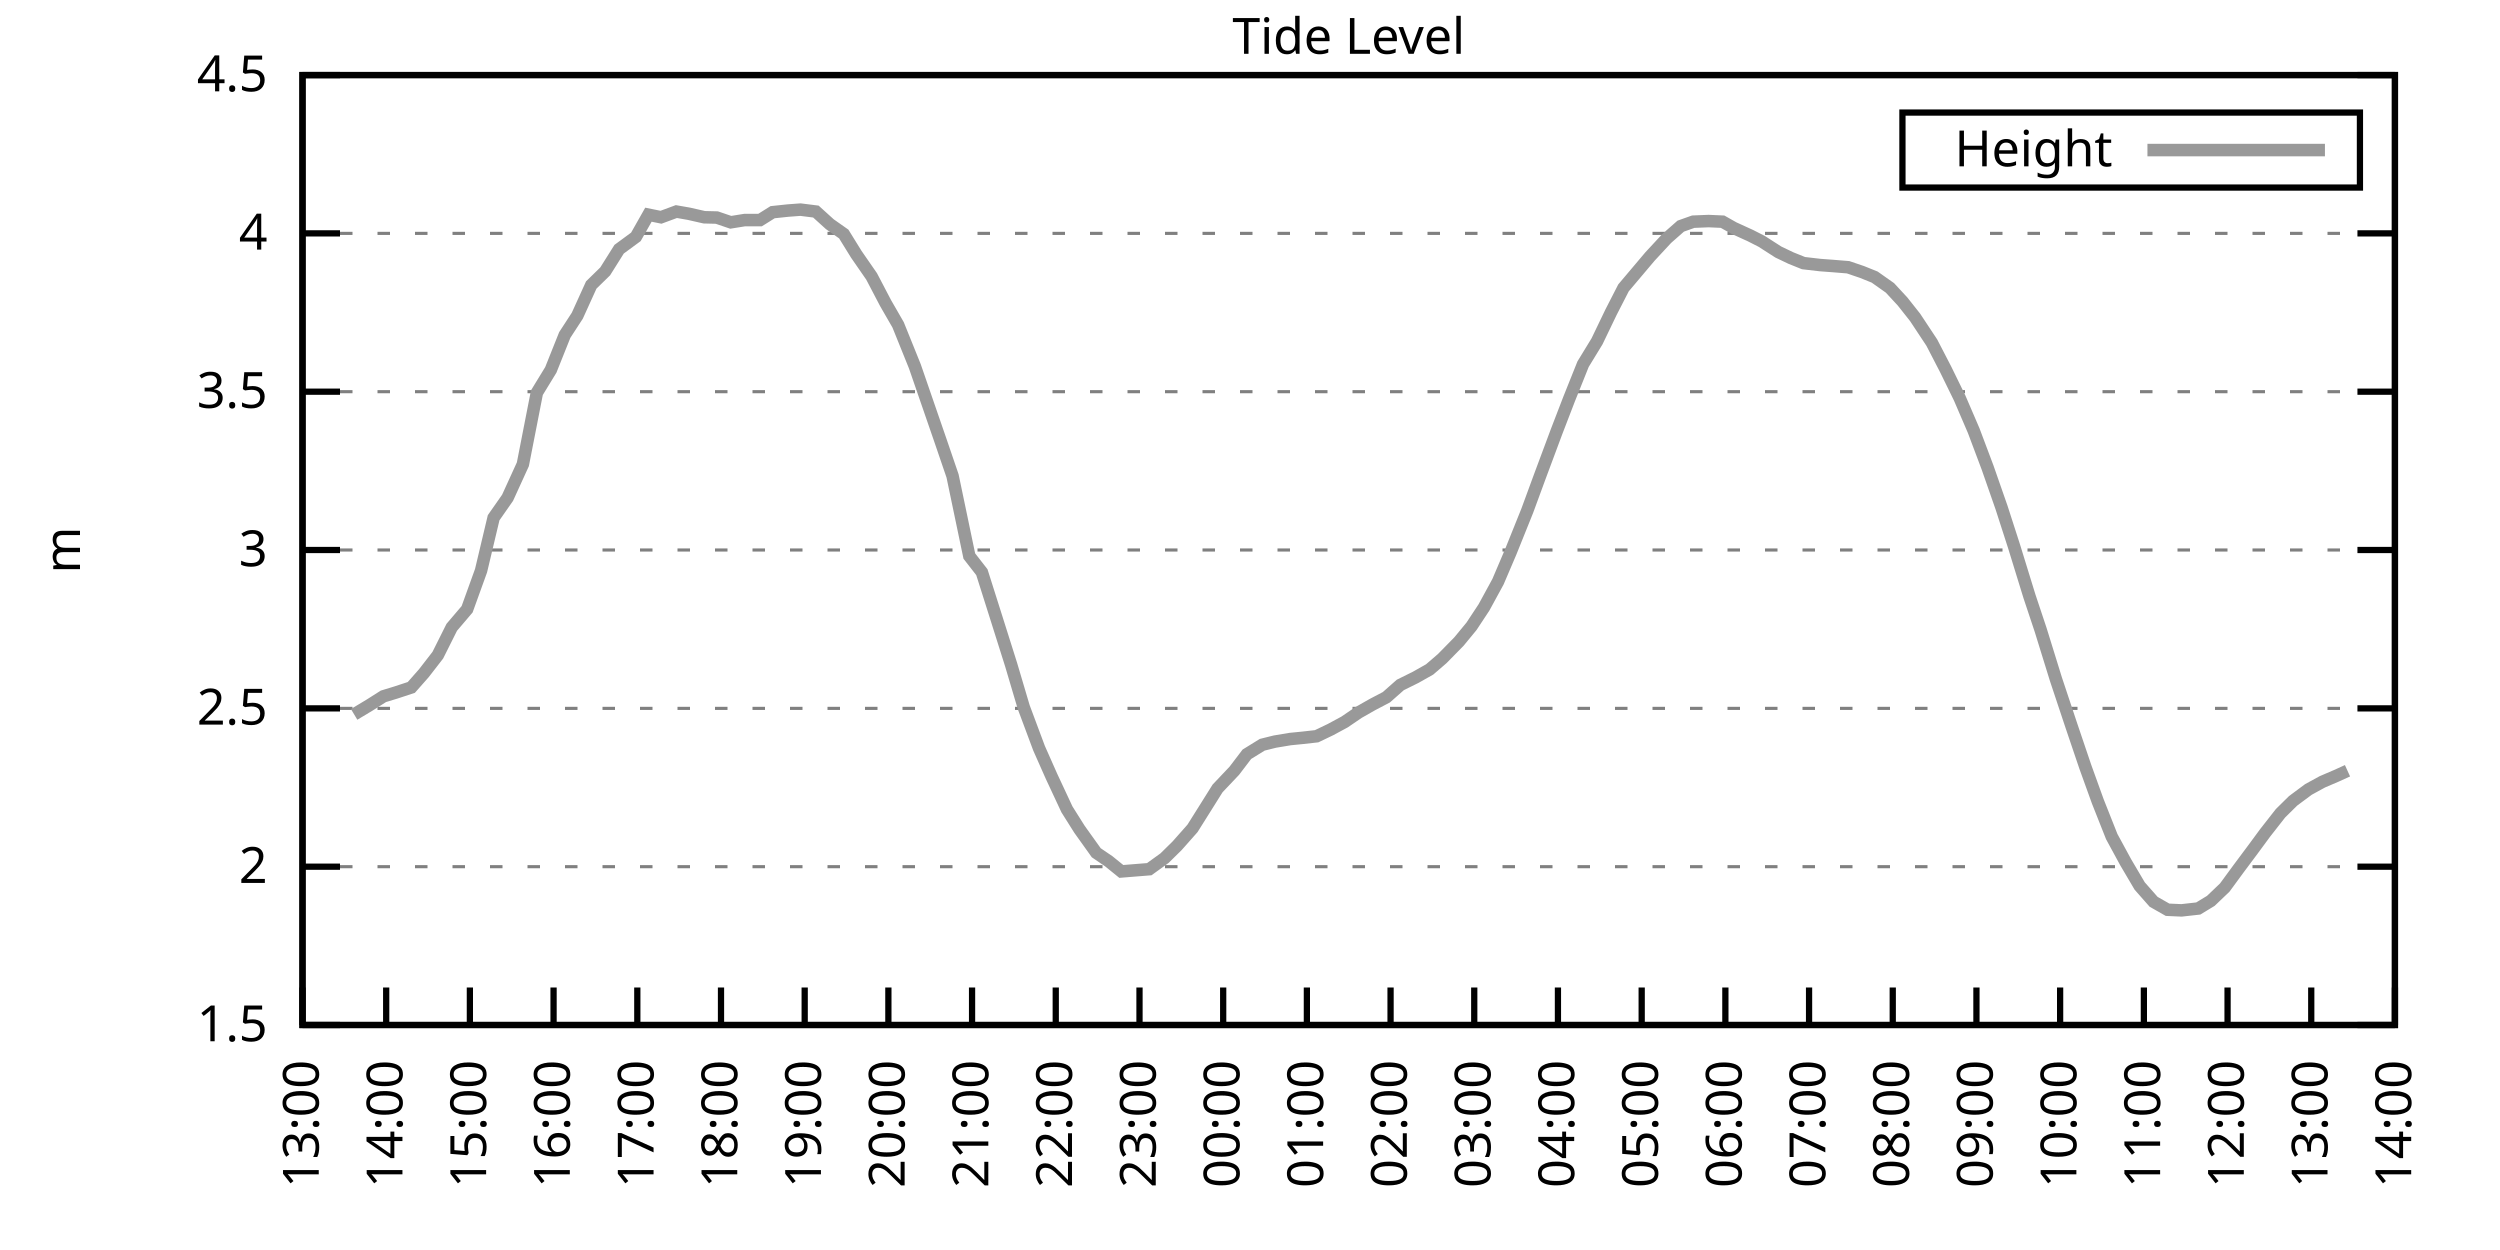
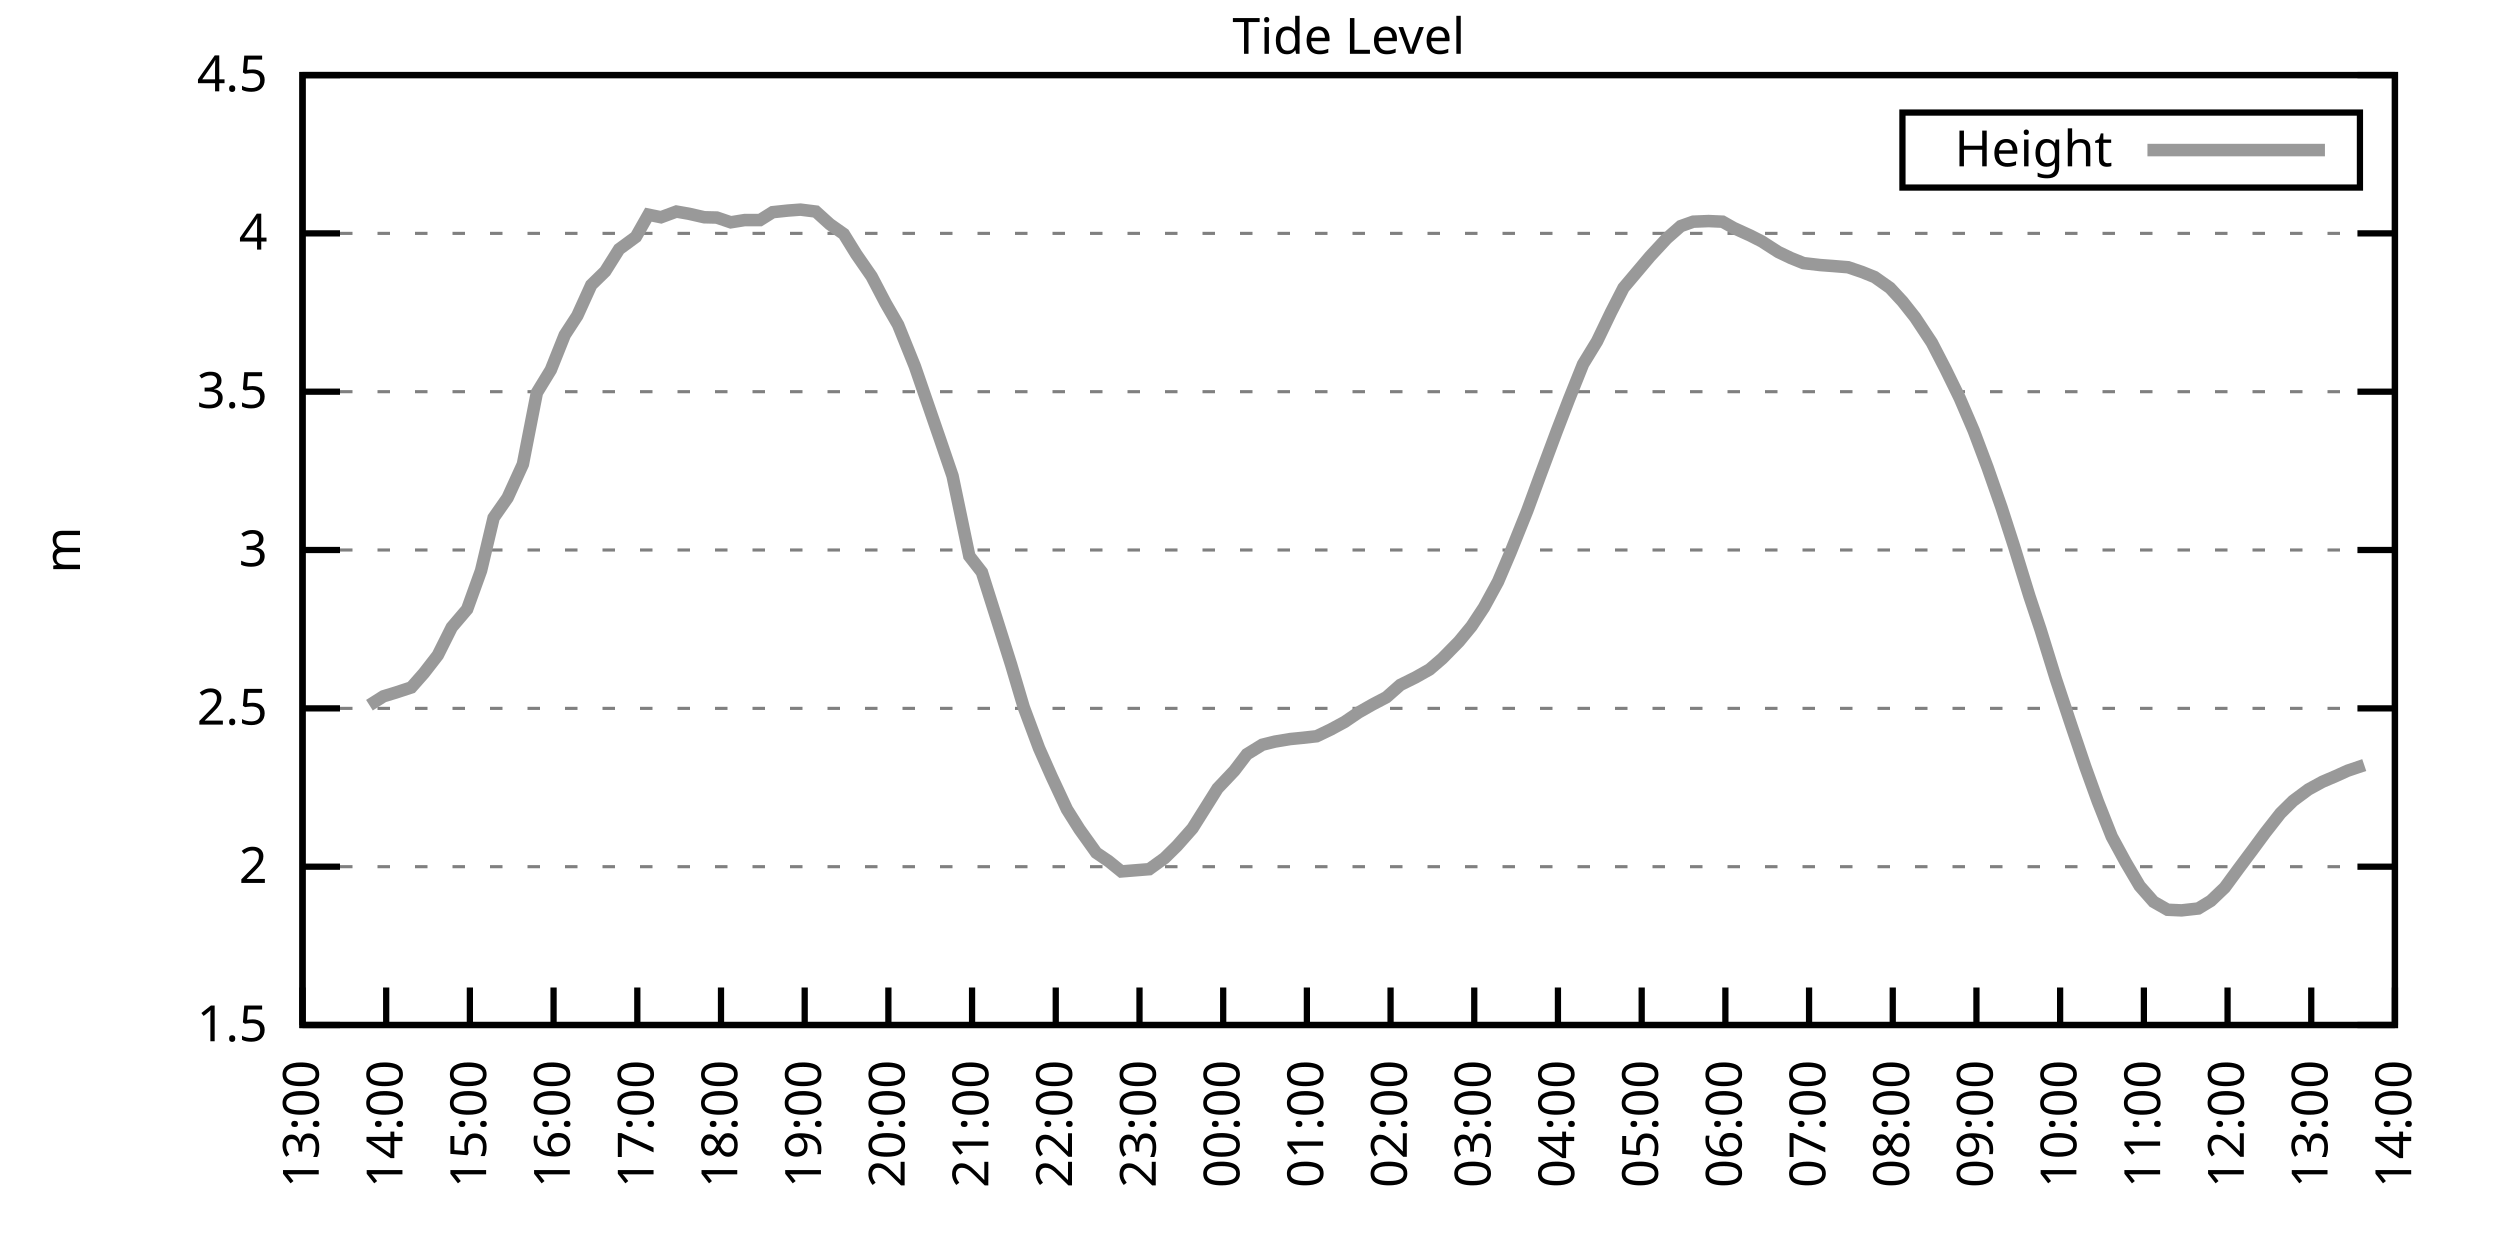
<svg xmlns="http://www.w3.org/2000/svg" xmlns:xlink="http://www.w3.org/1999/xlink" width="400" height="200" viewBox="0 0 400 200">
  <g id="gnuplot_canvas">
    <rect x="0" y="0" width="400" height="200" fill="none" />
    <defs>
      <circle id="gpDot" r="0.5" stroke-width="0.5" stroke="currentColor" />
      <path id="gpPt0" stroke-width="0.333" stroke="currentColor" d="M-1,0 h2 M0,-1 v2" />
      <path id="gpPt1" stroke-width="0.333" stroke="currentColor" d="M-1,-1 L1,1 M1,-1 L-1,1" />
      <path id="gpPt2" stroke-width="0.333" stroke="currentColor" d="M-1,0 L1,0 M0,-1 L0,1 M-1,-1 L1,1 M-1,1 L1,-1" />
      <rect id="gpPt3" stroke-width="0.333" stroke="currentColor" x="-1" y="-1" width="2" height="2" />
      <rect id="gpPt4" stroke-width="0.333" stroke="currentColor" fill="currentColor" x="-1" y="-1" width="2" height="2" />
      <circle id="gpPt5" stroke-width="0.333" stroke="currentColor" cx="0" cy="0" r="1" />
      <use xlink:href="#gpPt5" id="gpPt6" fill="currentColor" stroke="none" />
      <path id="gpPt7" stroke-width="0.333" stroke="currentColor" d="M0,-1.33 L-1.33,0.67 L1.33,0.67 z" />
      <use xlink:href="#gpPt7" id="gpPt8" fill="currentColor" stroke="none" />
      <use xlink:href="#gpPt7" id="gpPt9" stroke="currentColor" transform="rotate(180)" />
      <use xlink:href="#gpPt9" id="gpPt10" fill="currentColor" stroke="none" />
      <use xlink:href="#gpPt3" id="gpPt11" stroke="currentColor" transform="rotate(45)" />
      <use xlink:href="#gpPt11" id="gpPt12" fill="currentColor" stroke="none" />
      <path id="gpPt13" stroke-width="0.333" stroke="currentColor" d="M0,1.330 L1.265,0.411 L0.782,-1.067 L-0.782,-1.076 L-1.265,0.411 z" />
      <use xlink:href="#gpPt13" id="gpPt14" fill="currentColor" stroke="none" />
      <filter id="textbox" filterUnits="objectBoundingBox" x="0" y="0" height="1" width="1">
        <feFlood flood-color="white" flood-opacity="1" result="bgnd" />
        <feComposite in="SourceGraphic" in2="bgnd" operator="atop" />
      </filter>
      <filter id="greybox" filterUnits="objectBoundingBox" x="0" y="0" height="1" width="1">
        <feFlood flood-color="lightgrey" flood-opacity="1" result="grey" />
        <feComposite in="SourceGraphic" in2="grey" operator="atop" />
      </filter>
    </defs>
    <g fill="none" color="white" stroke="currentColor" stroke-width="1.00" stroke-linecap="butt" stroke-linejoin="miter">
</g>
    <g fill="none" color="black" stroke="currentColor" stroke-width="1.00" stroke-linecap="butt" stroke-linejoin="miter">
      <g stroke="none" shape-rendering="crispEdges">
        <polygon fill="rgb(255, 255, 255)" points="48.40,164.00 383.18,164.00 383.18,12.02 48.40,12.02 " />
      </g>
    </g>
    <g fill="none" color="black" stroke="currentColor" stroke-width="1.00" stroke-linecap="butt" stroke-linejoin="miter">
</g>
    <g fill="none" color="black" stroke="black" stroke-width="0.50" stroke-linecap="butt" stroke-linejoin="miter">
</g>
    <g fill="none" color="gray" stroke="currentColor" stroke-width="0.50" stroke-linecap="butt" stroke-linejoin="miter">
      <path stroke="gray" stroke-dasharray="2,4" class="gridline" d="M48.40,164.00 L383.19,164.00  " />
    </g>
    <g fill="none" color="gray" stroke="gray" stroke-width="1.00" stroke-linecap="butt" stroke-linejoin="miter">
</g>
    <g fill="none" color="black" stroke="currentColor" stroke-width="1.00" stroke-linecap="butt" stroke-linejoin="miter">
      <path stroke="black" d="M48.40,164.00 L54.40,164.00 M383.19,164.00 L377.19,164.00  " />
      <g transform="translate(42.80,166.60)" stroke="none" fill="black" font-family="Sans" font-size="8.00" text-anchor="end">
        <text>
          <tspan font-family="Sans"> 1.5</tspan>
        </text>
      </g>
    </g>
    <g fill="none" color="black" stroke="currentColor" stroke-width="1.00" stroke-linecap="butt" stroke-linejoin="miter">
</g>
    <g fill="none" color="black" stroke="black" stroke-width="0.50" stroke-linecap="butt" stroke-linejoin="miter">
</g>
    <g fill="none" color="gray" stroke="currentColor" stroke-width="0.50" stroke-linecap="butt" stroke-linejoin="miter">
      <path stroke="gray" stroke-dasharray="2,4" class="gridline" d="M48.40,138.67 L383.19,138.67  " />
    </g>
    <g fill="none" color="gray" stroke="gray" stroke-width="1.00" stroke-linecap="butt" stroke-linejoin="miter">
</g>
    <g fill="none" color="black" stroke="currentColor" stroke-width="1.00" stroke-linecap="butt" stroke-linejoin="miter">
      <path stroke="black" d="M48.40,138.67 L54.40,138.67 M383.19,138.67 L377.19,138.67  " />
      <g transform="translate(42.80,141.27)" stroke="none" fill="black" font-family="Sans" font-size="8.00" text-anchor="end">
        <text>
          <tspan font-family="Sans"> 2</tspan>
        </text>
      </g>
    </g>
    <g fill="none" color="black" stroke="currentColor" stroke-width="1.00" stroke-linecap="butt" stroke-linejoin="miter">
</g>
    <g fill="none" color="black" stroke="black" stroke-width="0.50" stroke-linecap="butt" stroke-linejoin="miter">
</g>
    <g fill="none" color="gray" stroke="currentColor" stroke-width="0.50" stroke-linecap="butt" stroke-linejoin="miter">
      <path stroke="gray" stroke-dasharray="2,4" class="gridline" d="M48.40,113.34 L383.19,113.34  " />
    </g>
    <g fill="none" color="gray" stroke="gray" stroke-width="1.00" stroke-linecap="butt" stroke-linejoin="miter">
</g>
    <g fill="none" color="black" stroke="currentColor" stroke-width="1.00" stroke-linecap="butt" stroke-linejoin="miter">
      <path stroke="black" d="M48.40,113.34 L54.40,113.34 M383.19,113.34 L377.19,113.34  " />
      <g transform="translate(42.80,115.94)" stroke="none" fill="black" font-family="Sans" font-size="8.00" text-anchor="end">
        <text>
          <tspan font-family="Sans"> 2.5</tspan>
        </text>
      </g>
    </g>
    <g fill="none" color="black" stroke="currentColor" stroke-width="1.00" stroke-linecap="butt" stroke-linejoin="miter">
</g>
    <g fill="none" color="black" stroke="black" stroke-width="0.50" stroke-linecap="butt" stroke-linejoin="miter">
</g>
    <g fill="none" color="gray" stroke="currentColor" stroke-width="0.50" stroke-linecap="butt" stroke-linejoin="miter">
      <path stroke="gray" stroke-dasharray="2,4" class="gridline" d="M48.40,88.00 L383.19,88.00  " />
    </g>
    <g fill="none" color="gray" stroke="gray" stroke-width="1.00" stroke-linecap="butt" stroke-linejoin="miter">
</g>
    <g fill="none" color="black" stroke="currentColor" stroke-width="1.00" stroke-linecap="butt" stroke-linejoin="miter">
      <path stroke="black" d="M48.40,88.00 L54.40,88.00 M383.19,88.00 L377.19,88.00  " />
      <g transform="translate(42.80,90.60)" stroke="none" fill="black" font-family="Sans" font-size="8.00" text-anchor="end">
        <text>
          <tspan font-family="Sans"> 3</tspan>
        </text>
      </g>
    </g>
    <g fill="none" color="black" stroke="currentColor" stroke-width="1.00" stroke-linecap="butt" stroke-linejoin="miter">
</g>
    <g fill="none" color="black" stroke="black" stroke-width="0.50" stroke-linecap="butt" stroke-linejoin="miter">
</g>
    <g fill="none" color="gray" stroke="currentColor" stroke-width="0.50" stroke-linecap="butt" stroke-linejoin="miter">
      <path stroke="gray" stroke-dasharray="2,4" class="gridline" d="M48.40,62.67 L383.19,62.67  " />
    </g>
    <g fill="none" color="gray" stroke="gray" stroke-width="1.00" stroke-linecap="butt" stroke-linejoin="miter">
</g>
    <g fill="none" color="black" stroke="currentColor" stroke-width="1.00" stroke-linecap="butt" stroke-linejoin="miter">
      <path stroke="black" d="M48.40,62.67 L54.40,62.67 M383.19,62.67 L377.19,62.67  " />
      <g transform="translate(42.80,65.27)" stroke="none" fill="black" font-family="Sans" font-size="8.00" text-anchor="end">
        <text>
          <tspan font-family="Sans"> 3.5</tspan>
        </text>
      </g>
    </g>
    <g fill="none" color="black" stroke="currentColor" stroke-width="1.00" stroke-linecap="butt" stroke-linejoin="miter">
</g>
    <g fill="none" color="black" stroke="black" stroke-width="0.50" stroke-linecap="butt" stroke-linejoin="miter">
</g>
    <g fill="none" color="gray" stroke="currentColor" stroke-width="0.50" stroke-linecap="butt" stroke-linejoin="miter">
      <path stroke="gray" stroke-dasharray="2,4" class="gridline" d="M48.40,37.34 L383.19,37.34  " />
    </g>
    <g fill="none" color="gray" stroke="gray" stroke-width="1.00" stroke-linecap="butt" stroke-linejoin="miter">
</g>
    <g fill="none" color="black" stroke="currentColor" stroke-width="1.00" stroke-linecap="butt" stroke-linejoin="miter">
      <path stroke="black" d="M48.40,37.34 L54.40,37.34 M383.19,37.34 L377.19,37.34  " />
      <g transform="translate(42.80,39.94)" stroke="none" fill="black" font-family="Sans" font-size="8.00" text-anchor="end">
        <text>
          <tspan font-family="Sans"> 4</tspan>
        </text>
      </g>
    </g>
    <g fill="none" color="black" stroke="currentColor" stroke-width="1.00" stroke-linecap="butt" stroke-linejoin="miter">
</g>
    <g fill="none" color="black" stroke="black" stroke-width="0.50" stroke-linecap="butt" stroke-linejoin="miter">
</g>
    <g fill="none" color="gray" stroke="currentColor" stroke-width="0.50" stroke-linecap="butt" stroke-linejoin="miter">
      <path stroke="gray" stroke-dasharray="2,4" class="gridline" d="M48.40,12.01 L383.19,12.01  " />
    </g>
    <g fill="none" color="gray" stroke="gray" stroke-width="1.00" stroke-linecap="butt" stroke-linejoin="miter">
</g>
    <g fill="none" color="black" stroke="currentColor" stroke-width="1.00" stroke-linecap="butt" stroke-linejoin="miter">
      <path stroke="black" d="M48.40,12.01 L54.40,12.01 M383.19,12.01 L377.19,12.01  " />
      <g transform="translate(42.80,14.61)" stroke="none" fill="black" font-family="Sans" font-size="8.00" text-anchor="end">
        <text>
          <tspan font-family="Sans"> 4.5</tspan>
        </text>
      </g>
    </g>
    <g fill="none" color="black" stroke="currentColor" stroke-width="1.00" stroke-linecap="butt" stroke-linejoin="miter">
      <path stroke="black" d="M48.40,164.00 L48.40,158.00  " />
      <g transform="translate(51.00,169.60) rotate(270.00)" stroke="none" fill="black" font-family="Sans" font-size="8.00" text-anchor="end">
        <text>
          <tspan font-family="Sans">13:00</tspan>
        </text>
      </g>
    </g>
    <g fill="none" color="black" stroke="currentColor" stroke-width="1.00" stroke-linecap="butt" stroke-linejoin="miter">
      <path stroke="black" d="M61.79,164.00 L61.79,158.00  " />
      <g transform="translate(64.39,169.60) rotate(270.00)" stroke="none" fill="black" font-family="Sans" font-size="8.00" text-anchor="end">
        <text>
          <tspan font-family="Sans">14:00</tspan>
        </text>
      </g>
    </g>
    <g fill="none" color="black" stroke="currentColor" stroke-width="1.00" stroke-linecap="butt" stroke-linejoin="miter">
      <path stroke="black" d="M75.18,164.00 L75.18,158.00  " />
      <g transform="translate(77.78,169.60) rotate(270.00)" stroke="none" fill="black" font-family="Sans" font-size="8.00" text-anchor="end">
        <text>
          <tspan font-family="Sans">15:00</tspan>
        </text>
      </g>
    </g>
    <g fill="none" color="black" stroke="currentColor" stroke-width="1.00" stroke-linecap="butt" stroke-linejoin="miter">
      <path stroke="black" d="M88.57,164.00 L88.57,158.00  " />
      <g transform="translate(91.17,169.60) rotate(270.00)" stroke="none" fill="black" font-family="Sans" font-size="8.00" text-anchor="end">
        <text>
          <tspan font-family="Sans">16:00</tspan>
        </text>
      </g>
    </g>
    <g fill="none" color="black" stroke="currentColor" stroke-width="1.00" stroke-linecap="butt" stroke-linejoin="miter">
      <path stroke="black" d="M101.97,164.00 L101.97,158.00  " />
      <g transform="translate(104.57,169.60) rotate(270.00)" stroke="none" fill="black" font-family="Sans" font-size="8.00" text-anchor="end">
        <text>
          <tspan font-family="Sans">17:00</tspan>
        </text>
      </g>
    </g>
    <g fill="none" color="black" stroke="currentColor" stroke-width="1.00" stroke-linecap="butt" stroke-linejoin="miter">
      <path stroke="black" d="M115.36,164.00 L115.36,158.00  " />
      <g transform="translate(117.96,169.60) rotate(270.00)" stroke="none" fill="black" font-family="Sans" font-size="8.00" text-anchor="end">
        <text>
          <tspan font-family="Sans">18:00</tspan>
        </text>
      </g>
    </g>
    <g fill="none" color="black" stroke="currentColor" stroke-width="1.00" stroke-linecap="butt" stroke-linejoin="miter">
      <path stroke="black" d="M128.75,164.00 L128.75,158.00  " />
      <g transform="translate(131.35,169.60) rotate(270.00)" stroke="none" fill="black" font-family="Sans" font-size="8.00" text-anchor="end">
        <text>
          <tspan font-family="Sans">19:00</tspan>
        </text>
      </g>
    </g>
    <g fill="none" color="black" stroke="currentColor" stroke-width="1.00" stroke-linecap="butt" stroke-linejoin="miter">
      <path stroke="black" d="M142.14,164.00 L142.14,158.00  " />
      <g transform="translate(144.74,169.60) rotate(270.00)" stroke="none" fill="black" font-family="Sans" font-size="8.00" text-anchor="end">
        <text>
          <tspan font-family="Sans">20:00</tspan>
        </text>
      </g>
    </g>
    <g fill="none" color="black" stroke="currentColor" stroke-width="1.00" stroke-linecap="butt" stroke-linejoin="miter">
      <path stroke="black" d="M155.53,164.00 L155.53,158.00  " />
      <g transform="translate(158.13,169.60) rotate(270.00)" stroke="none" fill="black" font-family="Sans" font-size="8.00" text-anchor="end">
        <text>
          <tspan font-family="Sans">21:00</tspan>
        </text>
      </g>
    </g>
    <g fill="none" color="black" stroke="currentColor" stroke-width="1.00" stroke-linecap="butt" stroke-linejoin="miter">
      <path stroke="black" d="M168.92,164.00 L168.92,158.00  " />
      <g transform="translate(171.52,169.60) rotate(270.00)" stroke="none" fill="black" font-family="Sans" font-size="8.00" text-anchor="end">
        <text>
          <tspan font-family="Sans">22:00</tspan>
        </text>
      </g>
    </g>
    <g fill="none" color="black" stroke="currentColor" stroke-width="1.00" stroke-linecap="butt" stroke-linejoin="miter">
      <path stroke="black" d="M182.32,164.00 L182.32,158.00  " />
      <g transform="translate(184.92,169.60) rotate(270.00)" stroke="none" fill="black" font-family="Sans" font-size="8.00" text-anchor="end">
        <text>
          <tspan font-family="Sans">23:00</tspan>
        </text>
      </g>
    </g>
    <g fill="none" color="black" stroke="currentColor" stroke-width="1.00" stroke-linecap="butt" stroke-linejoin="miter">
      <path stroke="black" d="M195.71,164.00 L195.71,158.00  " />
      <g transform="translate(198.31,169.60) rotate(270.00)" stroke="none" fill="black" font-family="Sans" font-size="8.00" text-anchor="end">
        <text>
          <tspan font-family="Sans">00:00</tspan>
        </text>
      </g>
    </g>
    <g fill="none" color="black" stroke="currentColor" stroke-width="1.00" stroke-linecap="butt" stroke-linejoin="miter">
      <path stroke="black" d="M209.10,164.00 L209.10,158.00  " />
      <g transform="translate(211.70,169.60) rotate(270.00)" stroke="none" fill="black" font-family="Sans" font-size="8.00" text-anchor="end">
        <text>
          <tspan font-family="Sans">01:00</tspan>
        </text>
      </g>
    </g>
    <g fill="none" color="black" stroke="currentColor" stroke-width="1.00" stroke-linecap="butt" stroke-linejoin="miter">
      <path stroke="black" d="M222.49,164.00 L222.49,158.00  " />
      <g transform="translate(225.09,169.60) rotate(270.00)" stroke="none" fill="black" font-family="Sans" font-size="8.00" text-anchor="end">
        <text>
          <tspan font-family="Sans">02:00</tspan>
        </text>
      </g>
    </g>
    <g fill="none" color="black" stroke="currentColor" stroke-width="1.00" stroke-linecap="butt" stroke-linejoin="miter">
      <path stroke="black" d="M235.88,164.00 L235.88,158.00  " />
      <g transform="translate(238.48,169.60) rotate(270.00)" stroke="none" fill="black" font-family="Sans" font-size="8.00" text-anchor="end">
        <text>
          <tspan font-family="Sans">03:00</tspan>
        </text>
      </g>
    </g>
    <g fill="none" color="black" stroke="currentColor" stroke-width="1.00" stroke-linecap="butt" stroke-linejoin="miter">
      <path stroke="black" d="M249.27,164.00 L249.27,158.00  " />
      <g transform="translate(251.87,169.60) rotate(270.00)" stroke="none" fill="black" font-family="Sans" font-size="8.00" text-anchor="end">
        <text>
          <tspan font-family="Sans">04:00</tspan>
        </text>
      </g>
    </g>
    <g fill="none" color="black" stroke="currentColor" stroke-width="1.00" stroke-linecap="butt" stroke-linejoin="miter">
      <path stroke="black" d="M262.67,164.00 L262.67,158.00  " />
      <g transform="translate(265.27,169.60) rotate(270.00)" stroke="none" fill="black" font-family="Sans" font-size="8.00" text-anchor="end">
        <text>
          <tspan font-family="Sans">05:00</tspan>
        </text>
      </g>
    </g>
    <g fill="none" color="black" stroke="currentColor" stroke-width="1.00" stroke-linecap="butt" stroke-linejoin="miter">
      <path stroke="black" d="M276.06,164.00 L276.06,158.00  " />
      <g transform="translate(278.66,169.60) rotate(270.00)" stroke="none" fill="black" font-family="Sans" font-size="8.00" text-anchor="end">
        <text>
          <tspan font-family="Sans">06:00</tspan>
        </text>
      </g>
    </g>
    <g fill="none" color="black" stroke="currentColor" stroke-width="1.00" stroke-linecap="butt" stroke-linejoin="miter">
      <path stroke="black" d="M289.45,164.00 L289.45,158.00  " />
      <g transform="translate(292.05,169.60) rotate(270.00)" stroke="none" fill="black" font-family="Sans" font-size="8.00" text-anchor="end">
        <text>
          <tspan font-family="Sans">07:00</tspan>
        </text>
      </g>
    </g>
    <g fill="none" color="black" stroke="currentColor" stroke-width="1.00" stroke-linecap="butt" stroke-linejoin="miter">
      <path stroke="black" d="M302.84,164.00 L302.84,158.00  " />
      <g transform="translate(305.44,169.60) rotate(270.00)" stroke="none" fill="black" font-family="Sans" font-size="8.00" text-anchor="end">
        <text>
          <tspan font-family="Sans">08:00</tspan>
        </text>
      </g>
    </g>
    <g fill="none" color="black" stroke="currentColor" stroke-width="1.00" stroke-linecap="butt" stroke-linejoin="miter">
      <path stroke="black" d="M316.23,164.00 L316.23,158.00  " />
      <g transform="translate(318.83,169.60) rotate(270.00)" stroke="none" fill="black" font-family="Sans" font-size="8.00" text-anchor="end">
        <text>
          <tspan font-family="Sans">09:00</tspan>
        </text>
      </g>
    </g>
    <g fill="none" color="black" stroke="currentColor" stroke-width="1.00" stroke-linecap="butt" stroke-linejoin="miter">
      <path stroke="black" d="M329.62,164.00 L329.62,158.00  " />
      <g transform="translate(332.22,169.60) rotate(270.00)" stroke="none" fill="black" font-family="Sans" font-size="8.00" text-anchor="end">
        <text>
          <tspan font-family="Sans">10:00</tspan>
        </text>
      </g>
    </g>
    <g fill="none" color="black" stroke="currentColor" stroke-width="1.00" stroke-linecap="butt" stroke-linejoin="miter">
      <path stroke="black" d="M343.02,164.00 L343.02,158.00  " />
      <g transform="translate(345.62,169.60) rotate(270.00)" stroke="none" fill="black" font-family="Sans" font-size="8.00" text-anchor="end">
        <text>
          <tspan font-family="Sans">11:00</tspan>
        </text>
      </g>
    </g>
    <g fill="none" color="black" stroke="currentColor" stroke-width="1.00" stroke-linecap="butt" stroke-linejoin="miter">
      <path stroke="black" d="M356.41,164.00 L356.41,158.00  " />
      <g transform="translate(359.01,169.60) rotate(270.00)" stroke="none" fill="black" font-family="Sans" font-size="8.00" text-anchor="end">
        <text>
          <tspan font-family="Sans">12:00</tspan>
        </text>
      </g>
    </g>
    <g fill="none" color="black" stroke="currentColor" stroke-width="1.00" stroke-linecap="butt" stroke-linejoin="miter">
      <path stroke="black" d="M369.80,164.00 L369.80,158.00  " />
      <g transform="translate(372.40,169.60) rotate(270.00)" stroke="none" fill="black" font-family="Sans" font-size="8.00" text-anchor="end">
        <text>
          <tspan font-family="Sans">13:00</tspan>
        </text>
      </g>
    </g>
    <g fill="none" color="black" stroke="currentColor" stroke-width="1.00" stroke-linecap="butt" stroke-linejoin="miter">
      <path stroke="black" d="M383.19,164.00 L383.19,158.00  " />
      <g transform="translate(385.79,169.60) rotate(270.00)" stroke="none" fill="black" font-family="Sans" font-size="8.00" text-anchor="end">
        <text>
          <tspan font-family="Sans">14:00</tspan>
        </text>
      </g>
    </g>
    <g fill="none" color="black" stroke="currentColor" stroke-width="1.00" stroke-linecap="butt" stroke-linejoin="miter">
</g>
    <g fill="none" color="black" stroke="currentColor" stroke-width="1.00" stroke-linecap="butt" stroke-linejoin="miter">
      <path stroke="black" d="M48.40,12.01 L48.40,164.00 L383.19,164.00 L383.19,12.01 L48.40,12.01 Z  " />
    </g>
    <g fill="none" color="black" stroke="currentColor" stroke-width="1.00" stroke-linecap="butt" stroke-linejoin="miter">
</g>
    <g fill="none" color="black" stroke="currentColor" stroke-width="1.00" stroke-linecap="butt" stroke-linejoin="miter">
      <path stroke="black" d="M304.39,30.01 L304.39,18.01 L377.59,18.01 L377.59,30.01 L304.39,30.01 Z  " />
    </g>
    <g id="Tide_level_plot_1">
      <g fill="none" color="white" stroke="black" stroke-width="2.00" stroke-linecap="butt" stroke-linejoin="miter">
</g>
      <g fill="none" color="black" stroke="currentColor" stroke-width="2.00" stroke-linecap="butt" stroke-linejoin="miter">
        <g transform="translate(337.99,26.61)" stroke="none" fill="black" font-family="Sans" font-size="8.00" text-anchor="end">
          <text>
            <tspan font-family="Sans">Height</tspan>
          </text>
        </g>
      </g>
      <g fill="none" color="black" stroke="currentColor" stroke-width="2.00" stroke-linecap="butt" stroke-linejoin="miter">
-         <path stroke="rgb(153, 153, 153)" d="M343.59,24.01 L371.99,24.01 M56.66,114.30 L59.11,112.83 L61.35,111.41 L63.35,110.80 L65.81,109.99 L67.82,107.71   L70.05,104.83 L72.28,100.37 L74.74,97.48 L76.97,91.30 L78.98,82.84 L81.21,79.65 L83.66,74.28 L85.90,62.83   L88.13,59.18 L90.36,53.60 L92.37,50.51 L94.60,45.60 L96.83,43.42 L99.06,39.87 L101.74,37.90 L103.75,34.35   L105.76,34.76 L108.22,33.85 L110.22,34.20 L112.68,34.76 L114.69,34.81 L116.92,35.57 L119.15,35.21 L121.61,35.21   L123.62,33.95 L126.07,33.69 L128.08,33.54 L130.54,33.85 L132.77,35.87 L135.00,37.44 L137.01,40.69 L139.46,44.23   L141.69,48.49 L143.70,51.98 L146.38,58.62 L148.39,64.45 L150.40,70.27 L152.41,76.15 L155.09,88.97 L157.10,91.55   L159.33,98.59 L161.78,106.35 L163.79,113.13 L166.25,119.72 L168.25,124.23 L170.71,129.50 L172.72,132.69 L175.40,136.44   L177.41,137.81 L179.41,139.43 L181.87,139.23 L183.88,139.07 L186.33,137.30 L188.34,135.32 L190.80,132.54 L193.03,128.99   L194.81,126.15 L197.49,123.32 L199.50,120.68 L201.96,119.16 L203.97,118.66 L206.42,118.25 L208.43,118.05 L210.66,117.80   L212.89,116.73 L215.13,115.52 L217.36,114.00 L219.59,112.73 L221.82,111.56 L224.05,109.59 L226.51,108.37 L228.74,107.11   L230.75,105.38 L233.43,102.65 L235.44,100.21 L237.44,97.18 L239.68,93.07 L241.69,88.36 L244.36,81.72 L246.37,76.25   L249.05,69.06 L251.06,63.84 L253.29,58.27 L255.52,54.62 L257.76,49.96 L259.76,46.06 L264.00,41.04 L266.68,38.15   L268.92,36.18 L270.92,35.47 L273.38,35.37 L275.61,35.47 L277.40,36.48 L280.07,37.70 L281.86,38.61 L284.54,40.33   L286.55,41.29 L288.56,42.10 L291.23,42.41 L293.24,42.56 L295.70,42.76 L297.93,43.52 L299.94,44.33 L302.39,46.06   L304.40,48.23 L306.41,50.77 L309.09,54.82 L311.32,59.13 L313.55,63.69 L315.79,68.90 L318.02,74.83 L320.25,81.22   L322.26,87.45 L324.71,95.40 L326.50,100.77 L328.95,108.68 L331.41,116.07 L333.64,122.66 L335.65,128.23 L337.88,133.86   L340.11,137.96 L342.35,141.76 L344.58,144.29 L346.81,145.56 L349.04,145.66 L351.72,145.36 L353.73,144.14 L355.96,142.01   L358.19,138.97 L360.42,135.98 L362.43,133.25 L364.89,130.11 L366.90,128.13 L369.35,126.31 L371.58,125.09 L373.82,124.13   L375.60,123.32  " />
+         <path stroke="rgb(153, 153, 153)" d="M343.59,24.01 L371.99,24.01 M59.11,112.83 L61.35,111.41 L63.35,110.80 L65.81,109.99 L67.82,107.71 L70.05,104.83   L72.28,100.37 L74.74,97.48 L76.97,91.30 L78.98,82.84 L81.21,79.65 L83.66,74.28 L85.90,62.83 L88.13,59.18   L90.36,53.60 L92.37,50.51 L94.60,45.60 L96.83,43.42 L99.06,39.87 L101.74,37.90 L103.75,34.35 L105.76,34.76   L108.22,33.85 L110.22,34.20 L112.68,34.76 L114.69,34.81 L116.92,35.57 L119.15,35.21 L121.61,35.21 L123.62,33.95   L126.07,33.69 L128.08,33.54 L130.54,33.85 L132.77,35.87 L135.00,37.44 L137.01,40.69 L139.46,44.23 L141.69,48.49   L143.70,51.98 L146.38,58.62 L148.39,64.45 L150.40,70.27 L152.41,76.15 L155.09,88.97 L157.10,91.55 L159.33,98.59   L161.78,106.35 L163.79,113.13 L166.25,119.72 L168.25,124.23 L170.71,129.50 L172.72,132.69 L175.40,136.44 L177.41,137.81   L179.41,139.43 L181.87,139.23 L183.88,139.07 L186.33,137.30 L188.34,135.32 L190.80,132.54 L193.03,128.99 L194.81,126.15   L197.49,123.32 L199.50,120.68 L201.96,119.16 L203.97,118.66 L206.42,118.25 L208.43,118.05 L210.66,117.80 L212.89,116.73   L215.13,115.52 L217.36,114.00 L219.59,112.73 L221.82,111.56 L224.05,109.59 L226.51,108.37 L228.74,107.11 L230.75,105.38   L233.43,102.65 L235.44,100.21 L237.44,97.18 L239.68,93.07 L241.69,88.36 L244.36,81.72 L246.37,76.25 L249.05,69.06   L251.06,63.84 L253.29,58.27 L255.52,54.62 L257.76,49.96 L259.76,46.06 L264.00,41.04 L266.68,38.15 L268.92,36.18   L270.92,35.47 L273.38,35.37 L275.61,35.47 L277.40,36.48 L280.07,37.70 L281.86,38.61 L284.54,40.33 L286.55,41.29   L288.56,42.10 L291.23,42.41 L293.24,42.56 L295.70,42.76 L297.93,43.52 L299.94,44.33 L302.39,46.06 L304.40,48.23   L306.41,50.77 L309.09,54.82 L311.32,59.13 L313.55,63.69 L315.79,68.90 L318.02,74.83 L320.25,81.22 L322.26,87.45   L324.71,95.40 L326.50,100.77 L328.95,108.68 L331.41,116.07 L333.64,122.66 L335.65,128.23 L337.88,133.86 L340.11,137.96   L342.35,141.76 L344.58,144.29 L346.81,145.56 L349.04,145.66 L351.72,145.36 L353.73,144.14 L355.96,142.01 L358.19,138.97   L360.42,135.98 L362.43,133.25 L364.89,130.11 L366.90,128.13 L369.35,126.31 L371.58,125.09 L373.82,124.13 L375.60,123.32   L378.28,122.41  " />
      </g>
    </g>
    <g fill="none" color="black" stroke="currentColor" stroke-width="2.00" stroke-linecap="butt" stroke-linejoin="miter">
</g>
    <g fill="none" color="black" stroke="black" stroke-width="1.00" stroke-linecap="butt" stroke-linejoin="miter">
</g>
    <g fill="none" color="black" stroke="currentColor" stroke-width="1.00" stroke-linecap="butt" stroke-linejoin="miter">
      <path stroke="black" d="M48.40,12.01 L48.40,164.00 L383.19,164.00 L383.19,12.01 L48.40,12.01 Z  " />
      <g transform="translate(12.80,88.01) rotate(270.00)" stroke="none" fill="black" font-family="Sans" font-size="8.00" text-anchor="middle">
        <text>
          <tspan font-family="Sans">m</tspan>
        </text>
      </g>
    </g>
    <g fill="none" color="black" stroke="currentColor" stroke-width="1.00" stroke-linecap="butt" stroke-linejoin="miter">
</g>
    <g fill="none" color="black" stroke="currentColor" stroke-width="1.00" stroke-linecap="butt" stroke-linejoin="miter">
      <g transform="translate(215.79,8.61)" stroke="none" fill="black" font-family="Sans" font-size="8.00" text-anchor="middle">
        <text>
          <tspan font-family="Sans">Tide Level</tspan>
        </text>
      </g>
    </g>
    <g fill="none" color="black" stroke="currentColor" stroke-width="1.00" stroke-linecap="butt" stroke-linejoin="miter">
</g>
  </g>
</svg>
